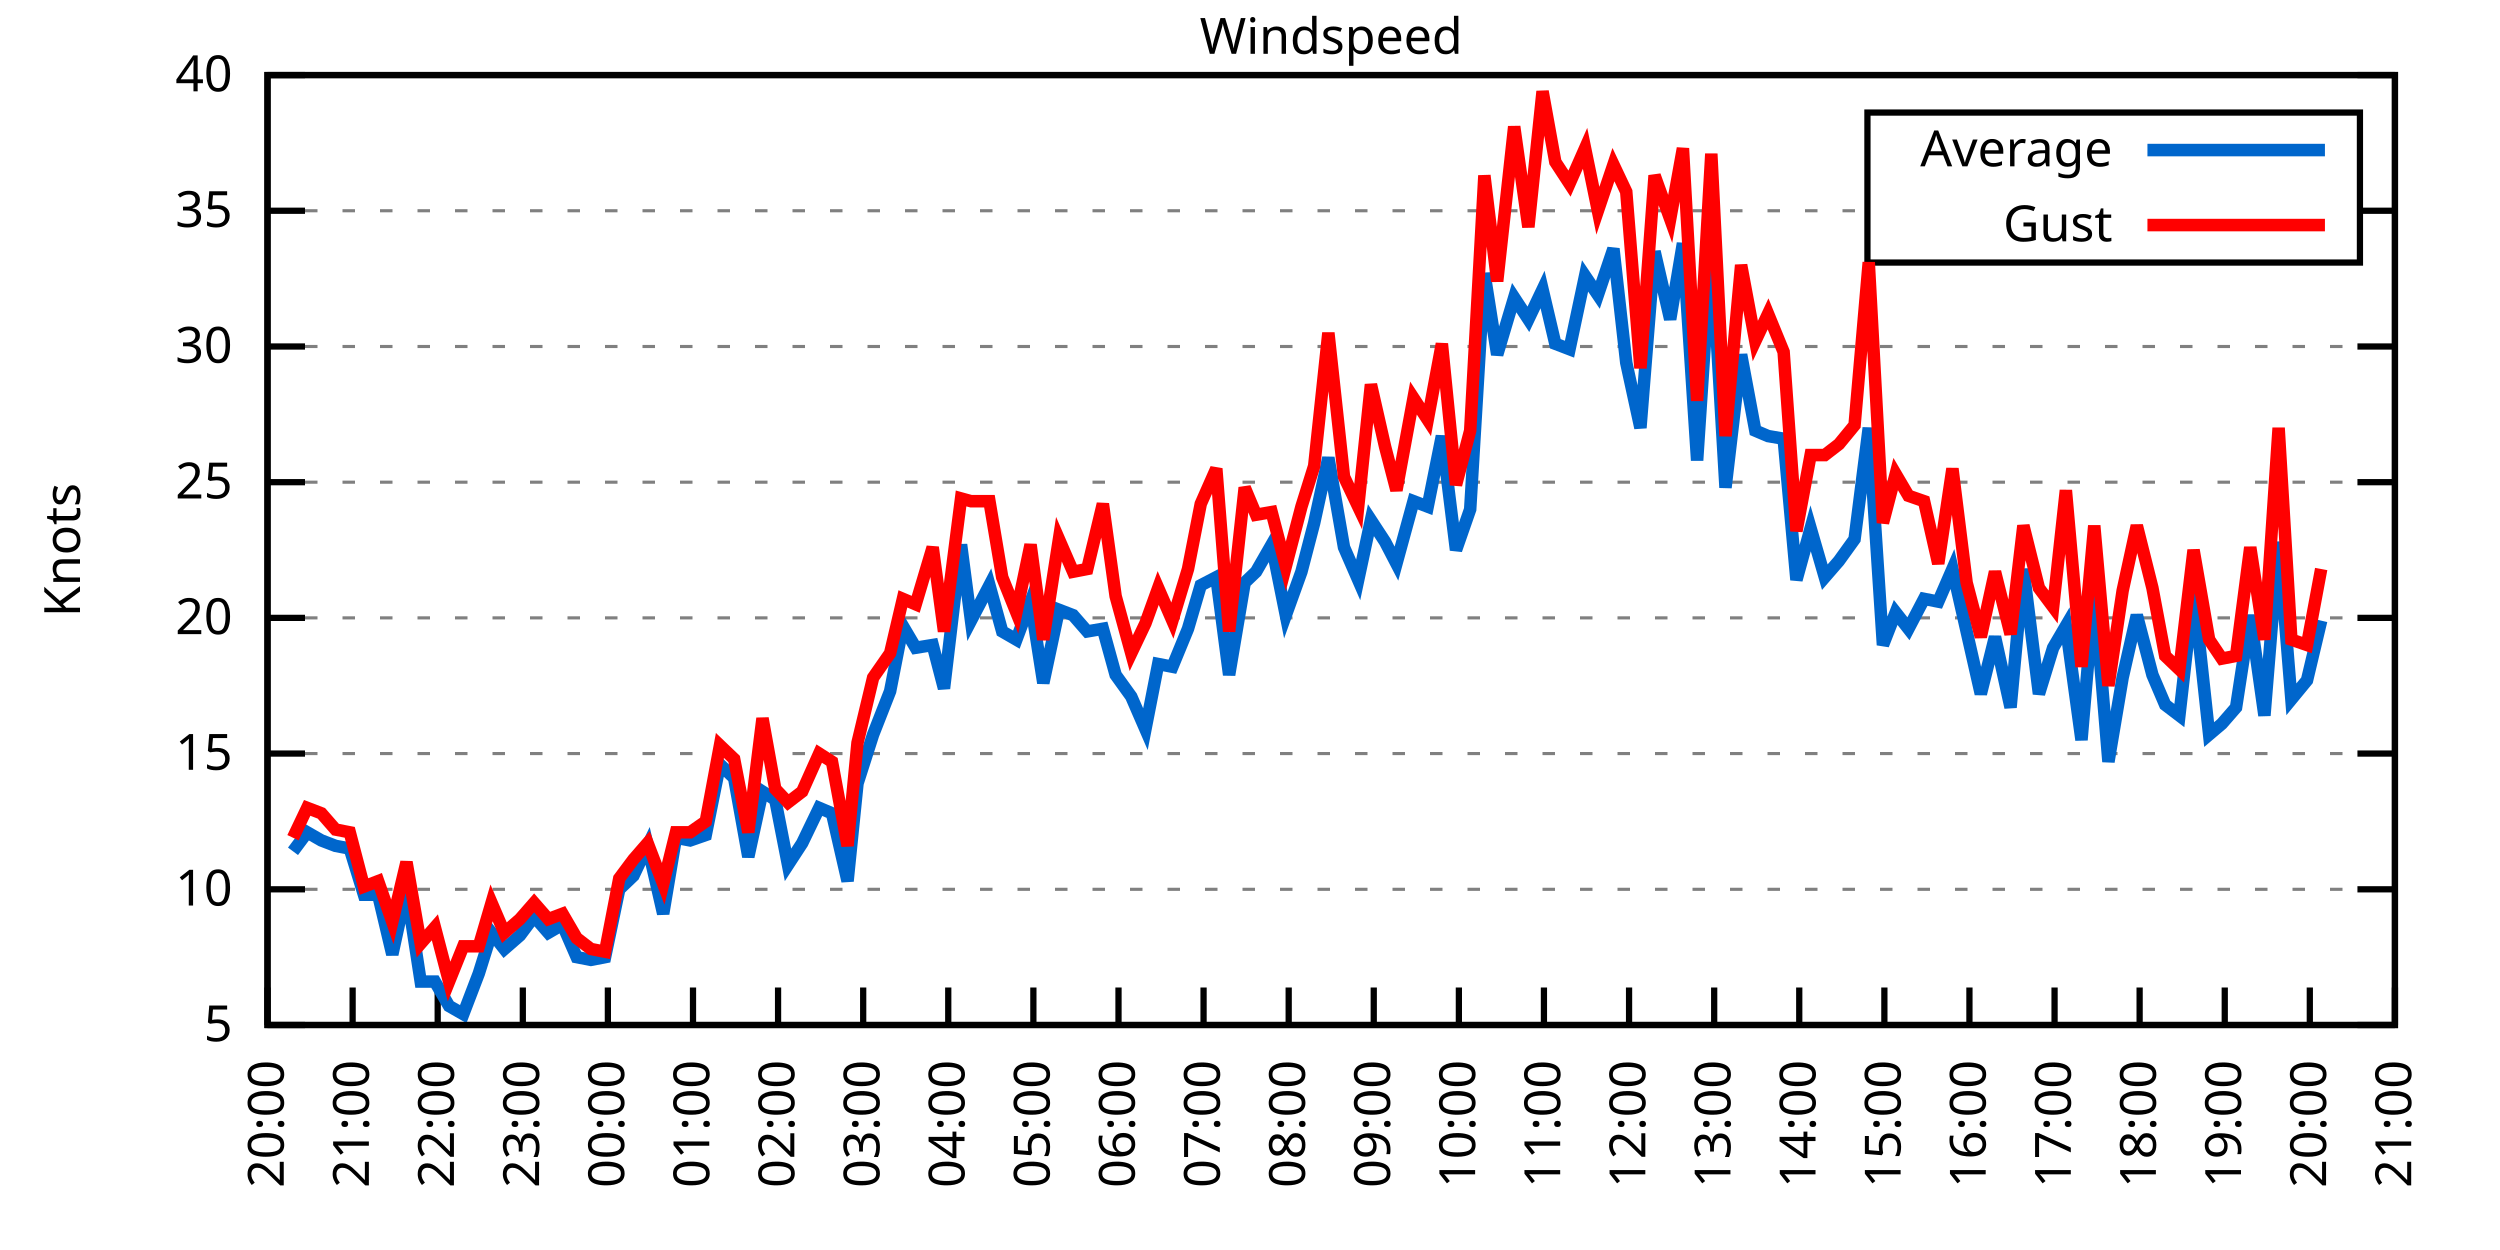
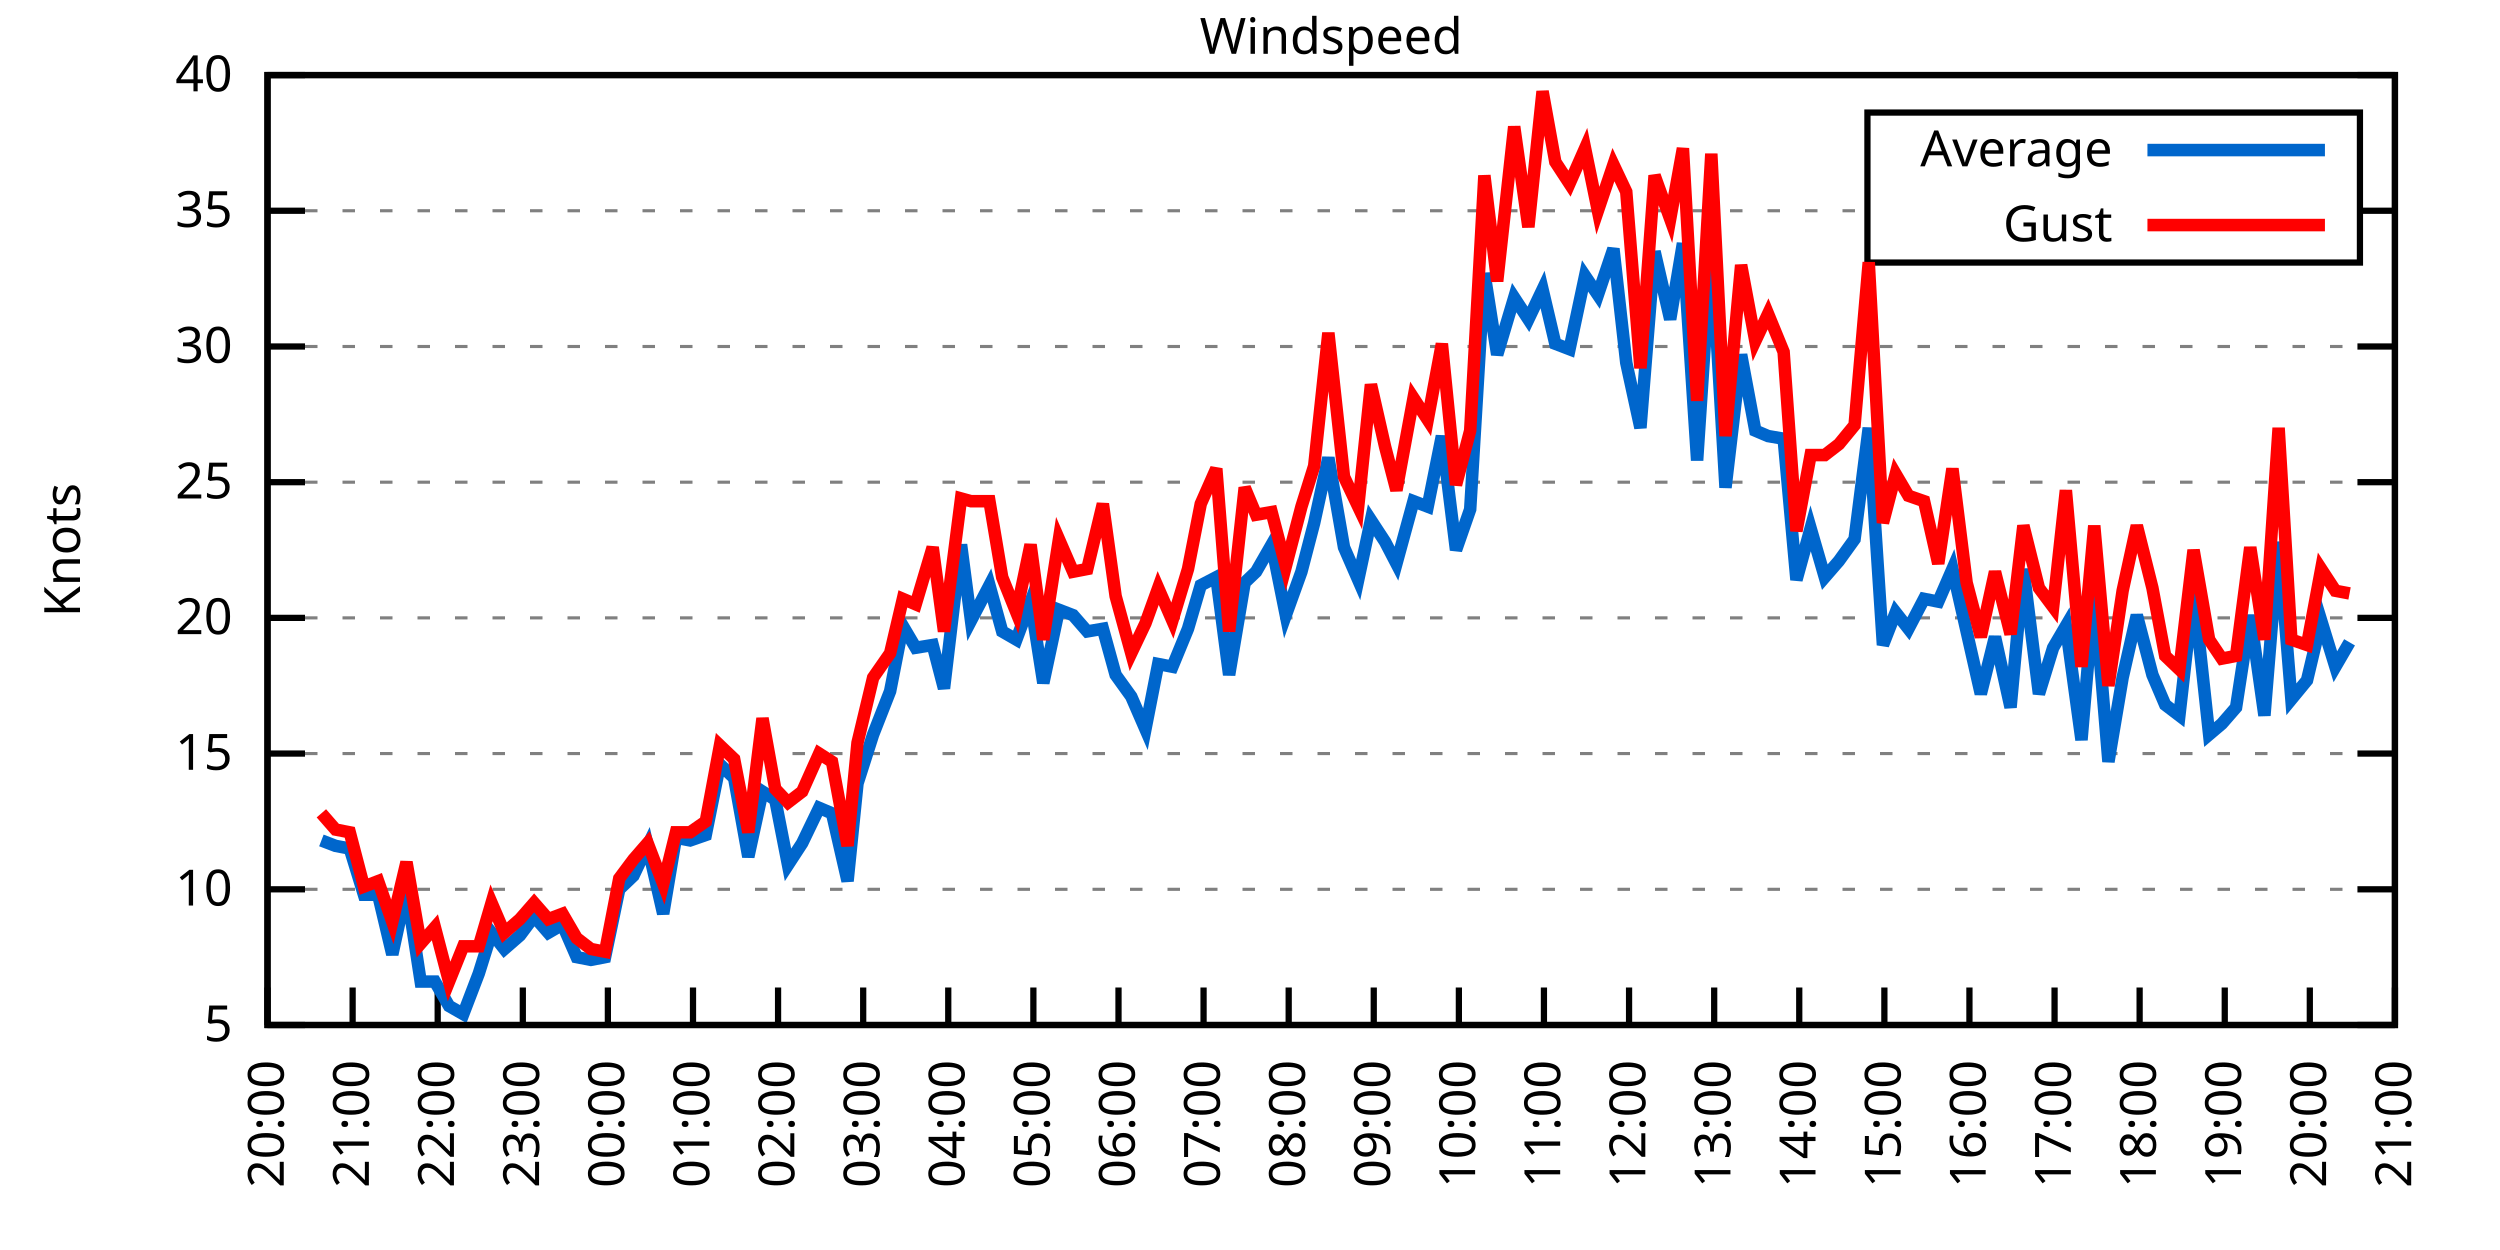
<svg xmlns="http://www.w3.org/2000/svg" xmlns:xlink="http://www.w3.org/1999/xlink" width="400" height="200" viewBox="0 0 400 200">
  <g id="gnuplot_canvas">
    <rect x="0" y="0" width="400" height="200" fill="none" />
    <defs>
      <circle id="gpDot" r="0.5" stroke-width="0.5" stroke="currentColor" />
      <path id="gpPt0" stroke-width="0.333" stroke="currentColor" d="M-1,0 h2 M0,-1 v2" />
      <path id="gpPt1" stroke-width="0.333" stroke="currentColor" d="M-1,-1 L1,1 M1,-1 L-1,1" />
      <path id="gpPt2" stroke-width="0.333" stroke="currentColor" d="M-1,0 L1,0 M0,-1 L0,1 M-1,-1 L1,1 M-1,1 L1,-1" />
      <rect id="gpPt3" stroke-width="0.333" stroke="currentColor" x="-1" y="-1" width="2" height="2" />
      <rect id="gpPt4" stroke-width="0.333" stroke="currentColor" fill="currentColor" x="-1" y="-1" width="2" height="2" />
      <circle id="gpPt5" stroke-width="0.333" stroke="currentColor" cx="0" cy="0" r="1" />
      <use xlink:href="#gpPt5" id="gpPt6" fill="currentColor" stroke="none" />
      <path id="gpPt7" stroke-width="0.333" stroke="currentColor" d="M0,-1.33 L-1.33,0.67 L1.33,0.67 z" />
      <use xlink:href="#gpPt7" id="gpPt8" fill="currentColor" stroke="none" />
      <use xlink:href="#gpPt7" id="gpPt9" stroke="currentColor" transform="rotate(180)" />
      <use xlink:href="#gpPt9" id="gpPt10" fill="currentColor" stroke="none" />
      <use xlink:href="#gpPt3" id="gpPt11" stroke="currentColor" transform="rotate(45)" />
      <use xlink:href="#gpPt11" id="gpPt12" fill="currentColor" stroke="none" />
      <path id="gpPt13" stroke-width="0.333" stroke="currentColor" d="M0,1.330 L1.265,0.411 L0.782,-1.067 L-0.782,-1.076 L-1.265,0.411 z" />
      <use xlink:href="#gpPt13" id="gpPt14" fill="currentColor" stroke="none" />
      <filter id="textbox" filterUnits="objectBoundingBox" x="0" y="0" height="1" width="1">
        <feFlood flood-color="white" flood-opacity="1" result="bgnd" />
        <feComposite in="SourceGraphic" in2="bgnd" operator="atop" />
      </filter>
      <filter id="greybox" filterUnits="objectBoundingBox" x="0" y="0" height="1" width="1">
        <feFlood flood-color="lightgrey" flood-opacity="1" result="grey" />
        <feComposite in="SourceGraphic" in2="grey" operator="atop" />
      </filter>
    </defs>
    <g fill="none" color="white" stroke="currentColor" stroke-width="1.00" stroke-linecap="butt" stroke-linejoin="miter">
</g>
    <g fill="none" color="black" stroke="currentColor" stroke-width="1.00" stroke-linecap="butt" stroke-linejoin="miter">
      <g stroke="none" shape-rendering="crispEdges">
        <polygon fill="rgb(255, 255, 255)" points="42.80,164.00 383.18,164.00 383.18,12.02 42.80,12.02 " />
      </g>
    </g>
    <g fill="none" color="black" stroke="currentColor" stroke-width="1.00" stroke-linecap="butt" stroke-linejoin="miter">
</g>
    <g fill="none" color="black" stroke="black" stroke-width="0.50" stroke-linecap="butt" stroke-linejoin="miter">
</g>
    <g fill="none" color="gray" stroke="currentColor" stroke-width="0.50" stroke-linecap="butt" stroke-linejoin="miter">
      <path stroke="gray" stroke-dasharray="2,4" class="gridline" d="M42.80,164.00 L383.19,164.00  " />
    </g>
    <g fill="none" color="gray" stroke="gray" stroke-width="1.00" stroke-linecap="butt" stroke-linejoin="miter">
</g>
    <g fill="none" color="black" stroke="currentColor" stroke-width="1.00" stroke-linecap="butt" stroke-linejoin="miter">
      <path stroke="black" d="M42.80,164.00 L48.80,164.00 M383.19,164.00 L377.19,164.00  " />
      <g transform="translate(37.20,166.60)" stroke="none" fill="black" font-family="Sans" font-size="8.00" text-anchor="end">
        <text>
          <tspan font-family="Sans"> 5</tspan>
        </text>
      </g>
    </g>
    <g fill="none" color="black" stroke="currentColor" stroke-width="1.00" stroke-linecap="butt" stroke-linejoin="miter">
</g>
    <g fill="none" color="black" stroke="black" stroke-width="0.50" stroke-linecap="butt" stroke-linejoin="miter">
</g>
    <g fill="none" color="gray" stroke="currentColor" stroke-width="0.50" stroke-linecap="butt" stroke-linejoin="miter">
      <path stroke="gray" stroke-dasharray="2,4" class="gridline" d="M42.80,142.29 L383.19,142.29  " />
    </g>
    <g fill="none" color="gray" stroke="gray" stroke-width="1.00" stroke-linecap="butt" stroke-linejoin="miter">
</g>
    <g fill="none" color="black" stroke="currentColor" stroke-width="1.00" stroke-linecap="butt" stroke-linejoin="miter">
      <path stroke="black" d="M42.80,142.29 L48.80,142.29 M383.19,142.29 L377.19,142.29  " />
      <g transform="translate(37.20,144.89)" stroke="none" fill="black" font-family="Sans" font-size="8.00" text-anchor="end">
        <text>
          <tspan font-family="Sans"> 10</tspan>
        </text>
      </g>
    </g>
    <g fill="none" color="black" stroke="currentColor" stroke-width="1.00" stroke-linecap="butt" stroke-linejoin="miter">
</g>
    <g fill="none" color="black" stroke="black" stroke-width="0.50" stroke-linecap="butt" stroke-linejoin="miter">
</g>
    <g fill="none" color="gray" stroke="currentColor" stroke-width="0.50" stroke-linecap="butt" stroke-linejoin="miter">
      <path stroke="gray" stroke-dasharray="2,4" class="gridline" d="M42.80,120.57 L383.19,120.57  " />
    </g>
    <g fill="none" color="gray" stroke="gray" stroke-width="1.00" stroke-linecap="butt" stroke-linejoin="miter">
</g>
    <g fill="none" color="black" stroke="currentColor" stroke-width="1.00" stroke-linecap="butt" stroke-linejoin="miter">
      <path stroke="black" d="M42.80,120.57 L48.80,120.57 M383.19,120.57 L377.19,120.57  " />
      <g transform="translate(37.20,123.17)" stroke="none" fill="black" font-family="Sans" font-size="8.00" text-anchor="end">
        <text>
          <tspan font-family="Sans"> 15</tspan>
        </text>
      </g>
    </g>
    <g fill="none" color="black" stroke="currentColor" stroke-width="1.00" stroke-linecap="butt" stroke-linejoin="miter">
</g>
    <g fill="none" color="black" stroke="black" stroke-width="0.50" stroke-linecap="butt" stroke-linejoin="miter">
</g>
    <g fill="none" color="gray" stroke="currentColor" stroke-width="0.50" stroke-linecap="butt" stroke-linejoin="miter">
      <path stroke="gray" stroke-dasharray="2,4" class="gridline" d="M42.80,98.86 L383.19,98.86  " />
    </g>
    <g fill="none" color="gray" stroke="gray" stroke-width="1.00" stroke-linecap="butt" stroke-linejoin="miter">
</g>
    <g fill="none" color="black" stroke="currentColor" stroke-width="1.00" stroke-linecap="butt" stroke-linejoin="miter">
      <path stroke="black" d="M42.80,98.86 L48.80,98.86 M383.19,98.86 L377.19,98.86  " />
      <g transform="translate(37.20,101.46)" stroke="none" fill="black" font-family="Sans" font-size="8.00" text-anchor="end">
        <text>
          <tspan font-family="Sans"> 20</tspan>
        </text>
      </g>
    </g>
    <g fill="none" color="black" stroke="currentColor" stroke-width="1.00" stroke-linecap="butt" stroke-linejoin="miter">
</g>
    <g fill="none" color="black" stroke="black" stroke-width="0.50" stroke-linecap="butt" stroke-linejoin="miter">
</g>
    <g fill="none" color="gray" stroke="currentColor" stroke-width="0.50" stroke-linecap="butt" stroke-linejoin="miter">
      <path stroke="gray" stroke-dasharray="2,4" class="gridline" d="M42.80,77.15 L383.19,77.15  " />
    </g>
    <g fill="none" color="gray" stroke="gray" stroke-width="1.00" stroke-linecap="butt" stroke-linejoin="miter">
</g>
    <g fill="none" color="black" stroke="currentColor" stroke-width="1.00" stroke-linecap="butt" stroke-linejoin="miter">
      <path stroke="black" d="M42.80,77.15 L48.80,77.15 M383.19,77.15 L377.19,77.15  " />
      <g transform="translate(37.20,79.75)" stroke="none" fill="black" font-family="Sans" font-size="8.00" text-anchor="end">
        <text>
          <tspan font-family="Sans"> 25</tspan>
        </text>
      </g>
    </g>
    <g fill="none" color="black" stroke="currentColor" stroke-width="1.00" stroke-linecap="butt" stroke-linejoin="miter">
</g>
    <g fill="none" color="black" stroke="black" stroke-width="0.50" stroke-linecap="butt" stroke-linejoin="miter">
</g>
    <g fill="none" color="gray" stroke="currentColor" stroke-width="0.50" stroke-linecap="butt" stroke-linejoin="miter">
      <path stroke="gray" stroke-dasharray="2,4" class="gridline" d="M42.80,55.44 L383.19,55.44  " />
    </g>
    <g fill="none" color="gray" stroke="gray" stroke-width="1.00" stroke-linecap="butt" stroke-linejoin="miter">
</g>
    <g fill="none" color="black" stroke="currentColor" stroke-width="1.00" stroke-linecap="butt" stroke-linejoin="miter">
      <path stroke="black" d="M42.80,55.44 L48.80,55.44 M383.19,55.44 L377.19,55.44  " />
      <g transform="translate(37.20,58.04)" stroke="none" fill="black" font-family="Sans" font-size="8.00" text-anchor="end">
        <text>
          <tspan font-family="Sans"> 30</tspan>
        </text>
      </g>
    </g>
    <g fill="none" color="black" stroke="currentColor" stroke-width="1.00" stroke-linecap="butt" stroke-linejoin="miter">
</g>
    <g fill="none" color="black" stroke="black" stroke-width="0.50" stroke-linecap="butt" stroke-linejoin="miter">
</g>
    <g fill="none" color="gray" stroke="currentColor" stroke-width="0.50" stroke-linecap="butt" stroke-linejoin="miter">
      <path stroke="gray" stroke-dasharray="2,4" class="gridline" d="M42.80,33.72 L298.79,33.72 M377.59,33.72 L383.19,33.72  " />
    </g>
    <g fill="none" color="gray" stroke="gray" stroke-width="1.00" stroke-linecap="butt" stroke-linejoin="miter">
</g>
    <g fill="none" color="black" stroke="currentColor" stroke-width="1.00" stroke-linecap="butt" stroke-linejoin="miter">
      <path stroke="black" d="M42.80,33.72 L48.80,33.72 M383.19,33.72 L377.19,33.72  " />
      <g transform="translate(37.20,36.32)" stroke="none" fill="black" font-family="Sans" font-size="8.00" text-anchor="end">
        <text>
          <tspan font-family="Sans"> 35</tspan>
        </text>
      </g>
    </g>
    <g fill="none" color="black" stroke="currentColor" stroke-width="1.00" stroke-linecap="butt" stroke-linejoin="miter">
</g>
    <g fill="none" color="black" stroke="black" stroke-width="0.50" stroke-linecap="butt" stroke-linejoin="miter">
</g>
    <g fill="none" color="gray" stroke="currentColor" stroke-width="0.50" stroke-linecap="butt" stroke-linejoin="miter">
      <path stroke="gray" stroke-dasharray="2,4" class="gridline" d="M42.80,12.01 L383.19,12.01  " />
    </g>
    <g fill="none" color="gray" stroke="gray" stroke-width="1.00" stroke-linecap="butt" stroke-linejoin="miter">
</g>
    <g fill="none" color="black" stroke="currentColor" stroke-width="1.00" stroke-linecap="butt" stroke-linejoin="miter">
      <path stroke="black" d="M42.80,12.01 L48.80,12.01 M383.19,12.01 L377.19,12.01  " />
      <g transform="translate(37.20,14.61)" stroke="none" fill="black" font-family="Sans" font-size="8.00" text-anchor="end">
        <text>
          <tspan font-family="Sans"> 40</tspan>
        </text>
      </g>
    </g>
    <g fill="none" color="black" stroke="currentColor" stroke-width="1.00" stroke-linecap="butt" stroke-linejoin="miter">
      <path stroke="black" d="M42.80,164.00 L42.80,158.00  " />
      <g transform="translate(45.40,169.60) rotate(270.00)" stroke="none" fill="black" font-family="Sans" font-size="8.00" text-anchor="end">
        <text>
          <tspan font-family="Sans">20:00</tspan>
        </text>
      </g>
    </g>
    <g fill="none" color="black" stroke="currentColor" stroke-width="1.00" stroke-linecap="butt" stroke-linejoin="miter">
      <path stroke="black" d="M56.42,164.00 L56.42,158.00  " />
      <g transform="translate(59.02,169.60) rotate(270.00)" stroke="none" fill="black" font-family="Sans" font-size="8.00" text-anchor="end">
        <text>
          <tspan font-family="Sans">21:00</tspan>
        </text>
      </g>
    </g>
    <g fill="none" color="black" stroke="currentColor" stroke-width="1.00" stroke-linecap="butt" stroke-linejoin="miter">
      <path stroke="black" d="M70.03,164.00 L70.03,158.00  " />
      <g transform="translate(72.63,169.60) rotate(270.00)" stroke="none" fill="black" font-family="Sans" font-size="8.00" text-anchor="end">
        <text>
          <tspan font-family="Sans">22:00</tspan>
        </text>
      </g>
    </g>
    <g fill="none" color="black" stroke="currentColor" stroke-width="1.00" stroke-linecap="butt" stroke-linejoin="miter">
      <path stroke="black" d="M83.65,164.00 L83.65,158.00  " />
      <g transform="translate(86.25,169.60) rotate(270.00)" stroke="none" fill="black" font-family="Sans" font-size="8.00" text-anchor="end">
        <text>
          <tspan font-family="Sans">23:00</tspan>
        </text>
      </g>
    </g>
    <g fill="none" color="black" stroke="currentColor" stroke-width="1.00" stroke-linecap="butt" stroke-linejoin="miter">
      <path stroke="black" d="M97.26,164.00 L97.26,158.00  " />
      <g transform="translate(99.86,169.60) rotate(270.00)" stroke="none" fill="black" font-family="Sans" font-size="8.00" text-anchor="end">
        <text>
          <tspan font-family="Sans">00:00</tspan>
        </text>
      </g>
    </g>
    <g fill="none" color="black" stroke="currentColor" stroke-width="1.00" stroke-linecap="butt" stroke-linejoin="miter">
      <path stroke="black" d="M110.88,164.00 L110.88,158.00  " />
      <g transform="translate(113.48,169.60) rotate(270.00)" stroke="none" fill="black" font-family="Sans" font-size="8.00" text-anchor="end">
        <text>
          <tspan font-family="Sans">01:00</tspan>
        </text>
      </g>
    </g>
    <g fill="none" color="black" stroke="currentColor" stroke-width="1.00" stroke-linecap="butt" stroke-linejoin="miter">
      <path stroke="black" d="M124.49,164.00 L124.49,158.00  " />
      <g transform="translate(127.09,169.60) rotate(270.00)" stroke="none" fill="black" font-family="Sans" font-size="8.00" text-anchor="end">
        <text>
          <tspan font-family="Sans">02:00</tspan>
        </text>
      </g>
    </g>
    <g fill="none" color="black" stroke="currentColor" stroke-width="1.00" stroke-linecap="butt" stroke-linejoin="miter">
      <path stroke="black" d="M138.11,164.00 L138.11,158.00  " />
      <g transform="translate(140.71,169.60) rotate(270.00)" stroke="none" fill="black" font-family="Sans" font-size="8.00" text-anchor="end">
        <text>
          <tspan font-family="Sans">03:00</tspan>
        </text>
      </g>
    </g>
    <g fill="none" color="black" stroke="currentColor" stroke-width="1.00" stroke-linecap="butt" stroke-linejoin="miter">
      <path stroke="black" d="M151.72,164.00 L151.72,158.00  " />
      <g transform="translate(154.32,169.60) rotate(270.00)" stroke="none" fill="black" font-family="Sans" font-size="8.00" text-anchor="end">
        <text>
          <tspan font-family="Sans">04:00</tspan>
        </text>
      </g>
    </g>
    <g fill="none" color="black" stroke="currentColor" stroke-width="1.00" stroke-linecap="butt" stroke-linejoin="miter">
      <path stroke="black" d="M165.34,164.00 L165.34,158.00  " />
      <g transform="translate(167.94,169.60) rotate(270.00)" stroke="none" fill="black" font-family="Sans" font-size="8.00" text-anchor="end">
        <text>
          <tspan font-family="Sans">05:00</tspan>
        </text>
      </g>
    </g>
    <g fill="none" color="black" stroke="currentColor" stroke-width="1.00" stroke-linecap="butt" stroke-linejoin="miter">
      <path stroke="black" d="M178.96,164.00 L178.96,158.00  " />
      <g transform="translate(181.56,169.60) rotate(270.00)" stroke="none" fill="black" font-family="Sans" font-size="8.00" text-anchor="end">
        <text>
          <tspan font-family="Sans">06:00</tspan>
        </text>
      </g>
    </g>
    <g fill="none" color="black" stroke="currentColor" stroke-width="1.00" stroke-linecap="butt" stroke-linejoin="miter">
      <path stroke="black" d="M192.57,164.00 L192.57,158.00  " />
      <g transform="translate(195.17,169.60) rotate(270.00)" stroke="none" fill="black" font-family="Sans" font-size="8.00" text-anchor="end">
        <text>
          <tspan font-family="Sans">07:00</tspan>
        </text>
      </g>
    </g>
    <g fill="none" color="black" stroke="currentColor" stroke-width="1.00" stroke-linecap="butt" stroke-linejoin="miter">
      <path stroke="black" d="M206.19,164.00 L206.19,158.00  " />
      <g transform="translate(208.79,169.60) rotate(270.00)" stroke="none" fill="black" font-family="Sans" font-size="8.00" text-anchor="end">
        <text>
          <tspan font-family="Sans">08:00</tspan>
        </text>
      </g>
    </g>
    <g fill="none" color="black" stroke="currentColor" stroke-width="1.00" stroke-linecap="butt" stroke-linejoin="miter">
      <path stroke="black" d="M219.80,164.00 L219.80,158.00  " />
      <g transform="translate(222.40,169.60) rotate(270.00)" stroke="none" fill="black" font-family="Sans" font-size="8.00" text-anchor="end">
        <text>
          <tspan font-family="Sans">09:00</tspan>
        </text>
      </g>
    </g>
    <g fill="none" color="black" stroke="currentColor" stroke-width="1.00" stroke-linecap="butt" stroke-linejoin="miter">
      <path stroke="black" d="M233.42,164.00 L233.42,158.00  " />
      <g transform="translate(236.02,169.60) rotate(270.00)" stroke="none" fill="black" font-family="Sans" font-size="8.00" text-anchor="end">
        <text>
          <tspan font-family="Sans">10:00</tspan>
        </text>
      </g>
    </g>
    <g fill="none" color="black" stroke="currentColor" stroke-width="1.00" stroke-linecap="butt" stroke-linejoin="miter">
      <path stroke="black" d="M247.03,164.00 L247.03,158.00  " />
      <g transform="translate(249.63,169.60) rotate(270.00)" stroke="none" fill="black" font-family="Sans" font-size="8.00" text-anchor="end">
        <text>
          <tspan font-family="Sans">11:00</tspan>
        </text>
      </g>
    </g>
    <g fill="none" color="black" stroke="currentColor" stroke-width="1.00" stroke-linecap="butt" stroke-linejoin="miter">
      <path stroke="black" d="M260.65,164.00 L260.65,158.00  " />
      <g transform="translate(263.25,169.60) rotate(270.00)" stroke="none" fill="black" font-family="Sans" font-size="8.00" text-anchor="end">
        <text>
          <tspan font-family="Sans">12:00</tspan>
        </text>
      </g>
    </g>
    <g fill="none" color="black" stroke="currentColor" stroke-width="1.00" stroke-linecap="butt" stroke-linejoin="miter">
      <path stroke="black" d="M274.27,164.00 L274.27,158.00  " />
      <g transform="translate(276.87,169.60) rotate(270.00)" stroke="none" fill="black" font-family="Sans" font-size="8.00" text-anchor="end">
        <text>
          <tspan font-family="Sans">13:00</tspan>
        </text>
      </g>
    </g>
    <g fill="none" color="black" stroke="currentColor" stroke-width="1.00" stroke-linecap="butt" stroke-linejoin="miter">
      <path stroke="black" d="M287.88,164.00 L287.88,158.00  " />
      <g transform="translate(290.48,169.60) rotate(270.00)" stroke="none" fill="black" font-family="Sans" font-size="8.00" text-anchor="end">
        <text>
          <tspan font-family="Sans">14:00</tspan>
        </text>
      </g>
    </g>
    <g fill="none" color="black" stroke="currentColor" stroke-width="1.00" stroke-linecap="butt" stroke-linejoin="miter">
      <path stroke="black" d="M301.50,164.00 L301.50,158.00  " />
      <g transform="translate(304.10,169.60) rotate(270.00)" stroke="none" fill="black" font-family="Sans" font-size="8.00" text-anchor="end">
        <text>
          <tspan font-family="Sans">15:00</tspan>
        </text>
      </g>
    </g>
    <g fill="none" color="black" stroke="currentColor" stroke-width="1.00" stroke-linecap="butt" stroke-linejoin="miter">
      <path stroke="black" d="M315.11,164.00 L315.11,158.00  " />
      <g transform="translate(317.71,169.60) rotate(270.00)" stroke="none" fill="black" font-family="Sans" font-size="8.00" text-anchor="end">
        <text>
          <tspan font-family="Sans">16:00</tspan>
        </text>
      </g>
    </g>
    <g fill="none" color="black" stroke="currentColor" stroke-width="1.00" stroke-linecap="butt" stroke-linejoin="miter">
      <path stroke="black" d="M328.73,164.00 L328.73,158.00  " />
      <g transform="translate(331.33,169.60) rotate(270.00)" stroke="none" fill="black" font-family="Sans" font-size="8.00" text-anchor="end">
        <text>
          <tspan font-family="Sans">17:00</tspan>
        </text>
      </g>
    </g>
    <g fill="none" color="black" stroke="currentColor" stroke-width="1.00" stroke-linecap="butt" stroke-linejoin="miter">
      <path stroke="black" d="M342.34,164.00 L342.34,158.00  " />
      <g transform="translate(344.94,169.60) rotate(270.00)" stroke="none" fill="black" font-family="Sans" font-size="8.00" text-anchor="end">
        <text>
          <tspan font-family="Sans">18:00</tspan>
        </text>
      </g>
    </g>
    <g fill="none" color="black" stroke="currentColor" stroke-width="1.00" stroke-linecap="butt" stroke-linejoin="miter">
      <path stroke="black" d="M355.96,164.00 L355.96,158.00  " />
      <g transform="translate(358.56,169.60) rotate(270.00)" stroke="none" fill="black" font-family="Sans" font-size="8.00" text-anchor="end">
        <text>
          <tspan font-family="Sans">19:00</tspan>
        </text>
      </g>
    </g>
    <g fill="none" color="black" stroke="currentColor" stroke-width="1.00" stroke-linecap="butt" stroke-linejoin="miter">
      <path stroke="black" d="M369.57,164.00 L369.57,158.00  " />
      <g transform="translate(372.17,169.60) rotate(270.00)" stroke="none" fill="black" font-family="Sans" font-size="8.00" text-anchor="end">
        <text>
          <tspan font-family="Sans">20:00</tspan>
        </text>
      </g>
    </g>
    <g fill="none" color="black" stroke="currentColor" stroke-width="1.00" stroke-linecap="butt" stroke-linejoin="miter">
      <path stroke="black" d="M383.19,164.00 L383.19,158.00  " />
      <g transform="translate(385.79,169.60) rotate(270.00)" stroke="none" fill="black" font-family="Sans" font-size="8.00" text-anchor="end">
        <text>
          <tspan font-family="Sans">21:00</tspan>
        </text>
      </g>
    </g>
    <g fill="none" color="black" stroke="currentColor" stroke-width="1.00" stroke-linecap="butt" stroke-linejoin="miter">
</g>
    <g fill="none" color="black" stroke="currentColor" stroke-width="1.00" stroke-linecap="butt" stroke-linejoin="miter">
      <path stroke="black" d="M42.80,12.01 L42.80,164.00 L383.19,164.00 L383.19,12.01 L42.80,12.01 Z  " />
    </g>
    <g fill="none" color="black" stroke="currentColor" stroke-width="1.00" stroke-linecap="butt" stroke-linejoin="miter">
</g>
    <g fill="none" color="black" stroke="currentColor" stroke-width="1.00" stroke-linecap="butt" stroke-linejoin="miter">
      <path stroke="black" d="M298.79,42.01 L298.79,18.01 L377.59,18.01 L377.59,42.01 L298.79,42.01 Z  " />
    </g>
    <g id="Windspeed_plot_1">
      <g fill="none" color="white" stroke="black" stroke-width="2.00" stroke-linecap="butt" stroke-linejoin="miter">
</g>
      <g fill="none" color="black" stroke="currentColor" stroke-width="2.00" stroke-linecap="butt" stroke-linejoin="miter">
        <g transform="translate(337.99,26.61)" stroke="none" fill="black" font-family="Sans" font-size="8.00" text-anchor="end">
          <text>
            <tspan font-family="Sans">Average</tspan>
          </text>
        </g>
      </g>
      <g fill="none" color="black" stroke="currentColor" stroke-width="2.00" stroke-linecap="butt" stroke-linejoin="miter">
-         <path stroke="rgb(  0, 102, 204)" d="M343.59,24.01 L371.99,24.01 M46.88,136.21 L49.15,133.17 L51.42,134.47 L53.69,135.34 L55.96,135.77 L58.23,143.16   L60.50,143.16 L62.77,152.71 L65.04,142.29 L67.31,157.05 L69.58,157.05 L71.85,160.96 L74.12,162.26 L76.61,155.75   L78.65,149.24 L80.70,151.84 L83.19,149.67 L85.46,146.63 L87.73,149.24 L90.00,147.93 L92.27,153.14 L94.54,153.58   L96.81,153.14 L99.08,142.29 L101.35,140.12 L103.62,135.34 L106.11,146.20 L108.15,134.04 L110.42,134.47 L112.92,133.60   L115.19,122.31 L117.46,124.48 L119.73,137.08 L122.00,126.65 L124.04,127.96 L126.08,138.38 L128.35,134.90 L131.07,129.26   L133.12,130.13 L135.61,140.98 L137.20,125.35 L139.70,117.53 L142.42,110.59 L144.46,100.16 L146.51,103.64 L149.23,103.20   L151.04,110.15 L153.77,87.14 L155.36,99.30 L158.31,93.65 L160.35,101.03 L162.62,102.34 L164.89,96.26 L166.93,109.28   L169.43,97.56 L171.69,98.43 L173.96,101.03 L176.46,100.60 L178.50,107.98 L181.00,111.45 L183.27,116.67 L185.31,106.24   L187.58,106.68 L190.08,100.60 L192.12,93.65 L194.61,92.35 L196.66,107.98 L199.15,93.22 L200.97,91.48 L203.46,87.14   L205.73,98.43 L208.23,91.48 L210.27,83.66 L212.54,73.24 L215.04,87.57 L217.31,92.78 L219.35,83.23 L221.62,86.70   L223.43,90.18 L226.16,80.19 L228.43,81.06 L230.70,69.77 L232.96,88.00 L235.23,81.49 L237.50,43.71 L239.55,56.74   L242.27,47.62 L244.54,51.09 L246.81,46.32 L248.85,55.00 L251.12,55.87 L253.61,44.15 L255.66,47.18 L258.15,39.80   L260.20,58.04 L262.47,68.46 L264.73,40.24 L267.23,51.09 L269.27,38.93 L271.54,73.67 L273.81,39.37 L276.08,78.02   L278.58,56.74 L280.85,68.90 L282.89,69.77 L285.38,70.20 L287.43,92.78 L289.70,84.53 L291.97,92.35 L294.23,89.74   L296.73,86.27 L299.00,68.46 L301.27,103.20 L303.31,97.99 L305.35,100.60 L307.85,95.82 L310.12,96.26 L312.39,91.04   L314.66,101.03 L316.93,111.02 L319.20,101.90 L321.69,113.19 L323.74,91.04 L326.23,111.02 L328.50,103.64 L330.54,100.16   L333.04,118.40 L335.08,94.52 L337.35,121.88 L339.62,108.42 L341.89,98.43 L344.39,107.98 L346.43,112.76 L348.70,114.49   L350.97,94.52 L353.46,117.53 L355.50,115.80 L357.77,113.19 L360.04,98.43 L362.31,114.49 L364.58,86.70 L366.62,111.89   L369.12,108.85 L371.39,99.30  " />
+         <path stroke="rgb(  0, 102, 204)" d="M343.59,24.01 L371.99,24.01 M51.42,134.47 L53.69,135.34 L55.96,135.77 L58.23,143.16 L60.50,143.16 L62.77,152.71   L65.04,142.29 L67.31,157.05 L69.58,157.05 L71.85,160.96 L74.12,162.26 L76.61,155.75 L78.65,149.24 L80.70,151.84   L83.19,149.67 L85.46,146.63 L87.73,149.24 L90.00,147.93 L92.27,153.14 L94.54,153.58 L96.81,153.14 L99.08,142.29   L101.35,140.12 L103.62,135.34 L106.11,146.20 L108.15,134.04 L110.42,134.47 L112.92,133.60 L115.19,122.31 L117.46,124.48   L119.73,137.08 L122.00,126.65 L124.04,127.96 L126.08,138.38 L128.35,134.90 L131.07,129.26 L133.12,130.13 L135.61,140.98   L137.20,125.35 L139.70,117.53 L142.42,110.59 L144.46,100.16 L146.51,103.64 L149.23,103.20 L151.04,110.15 L153.77,87.14   L155.36,99.30 L158.31,93.65 L160.35,101.03 L162.62,102.34 L164.89,96.26 L166.93,109.28 L169.43,97.56 L171.69,98.43   L173.96,101.03 L176.46,100.60 L178.50,107.98 L181.00,111.45 L183.27,116.67 L185.31,106.24 L187.58,106.68 L190.08,100.60   L192.12,93.65 L194.61,92.35 L196.66,107.98 L199.15,93.22 L200.97,91.48 L203.46,87.14 L205.73,98.43 L208.23,91.48   L210.27,83.66 L212.54,73.24 L215.04,87.57 L217.31,92.78 L219.35,83.23 L221.62,86.70 L223.43,90.18 L226.16,80.19   L228.43,81.06 L230.70,69.77 L232.96,88.00 L235.23,81.49 L237.50,43.71 L239.55,56.74 L242.27,47.62 L244.54,51.09   L246.81,46.32 L248.85,55.00 L251.12,55.87 L253.61,44.15 L255.66,47.18 L258.15,39.80 L260.20,58.04 L262.47,68.46   L264.73,40.24 L267.23,51.09 L269.27,38.93 L271.54,73.67 L273.81,39.37 L276.08,78.02 L278.58,56.74 L280.85,68.90   L282.89,69.77 L285.38,70.20 L287.43,92.78 L289.70,84.53 L291.97,92.35 L294.23,89.74 L296.73,86.27 L299.00,68.46   L301.27,103.20 L303.31,97.99 L305.35,100.60 L307.85,95.82 L310.12,96.26 L312.39,91.04 L314.66,101.03 L316.93,111.02   L319.20,101.90 L321.69,113.19 L323.74,91.04 L326.23,111.02 L328.50,103.64 L330.54,100.16 L333.04,118.40 L335.08,94.52   L337.35,121.88 L339.62,108.42 L341.89,98.43 L344.39,107.98 L346.43,112.76 L348.70,114.49 L350.97,94.52 L353.46,117.53   L355.50,115.80 L357.77,113.19 L360.04,98.43 L362.31,114.49 L364.58,86.70 L366.62,111.89 L369.12,108.85 L371.39,99.30   L373.66,106.68 L375.93,102.77  " />
      </g>
    </g>
    <g id="Windspeed_plot_2">
      <g fill="none" color="black" stroke="currentColor" stroke-width="2.00" stroke-linecap="butt" stroke-linejoin="miter">
        <g transform="translate(337.99,38.61)" stroke="none" fill="black" font-family="Sans" font-size="8.00" text-anchor="end">
          <text>
            <tspan font-family="Sans">Gust</tspan>
          </text>
        </g>
      </g>
      <g fill="none" color="black" stroke="currentColor" stroke-width="2.00" stroke-linecap="butt" stroke-linejoin="miter">
-         <path stroke="rgb(255,   0,   0)" d="M343.59,36.01 L371.99,36.01 M46.88,134.04 L49.15,129.26 L51.42,130.13 L53.69,132.73 L55.96,133.17 L58.23,141.85   L60.50,140.98 L62.77,147.50 L65.04,137.94 L67.31,150.97 L69.58,148.37 L71.85,157.05 L74.12,151.41 L76.61,151.41   L78.65,144.46 L80.70,149.24 L83.19,147.06 L85.46,144.46 L87.73,147.06 L90.00,146.20 L92.27,150.10 L94.54,151.84   L96.81,152.28 L99.08,140.55 L101.35,137.51 L103.62,134.90 L106.11,141.42 L108.15,133.17 L110.42,133.17 L112.92,131.43   L115.19,119.27 L117.46,121.44 L119.73,133.17 L122.00,114.93 L124.04,126.22 L126.08,128.39 L128.35,126.65 L131.07,120.57   L133.12,121.88 L135.61,135.34 L137.20,118.84 L139.70,108.42 L142.42,104.51 L144.46,95.82 L146.51,96.69 L149.23,87.57   L151.04,101.03 L153.77,79.75 L155.36,80.19 L158.31,80.19 L160.35,92.35 L162.62,97.99 L164.89,87.14 L166.93,102.34   L169.43,86.27 L171.69,91.48 L173.96,91.04 L176.46,80.62 L178.50,95.39 L181.00,104.51 L183.27,99.73 L185.31,94.08   L187.58,99.30 L190.08,91.04 L192.12,80.62 L194.61,74.98 L196.66,101.03 L199.15,78.02 L200.97,82.36 L203.46,81.93   L205.73,90.61 L208.23,81.06 L210.27,74.54 L212.54,53.26 L215.04,76.28 L217.31,81.06 L219.35,61.52 L221.62,71.50   L223.43,78.45 L226.16,63.69 L228.43,67.16 L230.70,55.00 L232.96,77.58 L235.23,68.90 L237.50,28.08 L239.55,45.01   L242.27,20.26 L244.54,36.33 L246.81,14.62 L248.85,25.91 L251.12,29.38 L253.61,23.73 L255.66,33.72 L258.15,26.34   L260.20,30.68 L262.47,58.91 L264.73,28.08 L267.23,35.03 L269.27,23.73 L271.54,64.12 L273.81,24.60 L276.08,69.77   L278.58,42.41 L280.85,54.57 L282.89,50.22 L285.38,56.30 L287.43,84.97 L289.70,72.81 L291.97,72.81 L294.23,71.07   L296.73,68.03 L299.00,41.97 L301.27,83.66 L303.31,75.85 L305.35,79.32 L307.85,80.19 L310.12,90.18 L312.39,74.98   L314.66,93.22 L316.93,101.90 L319.20,91.48 L321.69,101.47 L323.74,84.10 L326.23,94.08 L328.50,97.12 L330.54,78.45   L333.04,106.68 L335.08,84.10 L337.35,109.72 L339.62,94.52 L341.89,84.10 L344.39,94.08 L346.43,104.94 L348.70,107.11   L350.97,88.00 L353.46,102.34 L355.50,105.38 L357.77,104.94 L360.04,87.57 L362.31,102.34 L364.58,68.46 L366.62,102.34   L369.12,103.20 L371.39,91.04  " />
+         <path stroke="rgb(255,   0,   0)" d="M343.59,36.01 L371.99,36.01 M51.42,130.13 L53.69,132.73 L55.96,133.17 L58.23,141.85 L60.50,140.98 L62.77,147.50   L65.04,137.94 L67.31,150.97 L69.58,148.37 L71.85,157.05 L74.12,151.41 L76.61,151.41 L78.65,144.46 L80.70,149.24   L83.19,147.06 L85.46,144.46 L87.73,147.06 L90.00,146.20 L92.27,150.10 L94.54,151.84 L96.81,152.28 L99.08,140.55   L101.35,137.51 L103.62,134.90 L106.11,141.42 L108.15,133.17 L110.42,133.17 L112.92,131.43 L115.19,119.27 L117.46,121.44   L119.73,133.17 L122.00,114.93 L124.04,126.22 L126.08,128.39 L128.35,126.65 L131.07,120.57 L133.12,121.88 L135.61,135.34   L137.20,118.84 L139.70,108.42 L142.42,104.51 L144.46,95.82 L146.51,96.69 L149.23,87.57 L151.04,101.03 L153.77,79.75   L155.36,80.19 L158.31,80.19 L160.35,92.35 L162.62,97.99 L164.89,87.14 L166.93,102.34 L169.43,86.27 L171.69,91.48   L173.96,91.04 L176.46,80.62 L178.50,95.39 L181.00,104.51 L183.27,99.73 L185.31,94.08 L187.58,99.30 L190.08,91.04   L192.12,80.62 L194.61,74.98 L196.66,101.03 L199.15,78.02 L200.97,82.36 L203.46,81.93 L205.73,90.61 L208.23,81.06   L210.27,74.54 L212.54,53.26 L215.04,76.28 L217.31,81.06 L219.35,61.52 L221.62,71.50 L223.43,78.45 L226.16,63.69   L228.43,67.16 L230.70,55.00 L232.96,77.58 L235.23,68.90 L237.50,28.08 L239.55,45.01 L242.27,20.26 L244.54,36.33   L246.81,14.62 L248.85,25.91 L251.12,29.38 L253.61,23.73 L255.66,33.72 L258.15,26.34 L260.20,30.68 L262.47,58.91   L264.73,28.08 L267.23,35.03 L269.27,23.73 L271.54,64.12 L273.81,24.60 L276.08,69.77 L278.58,42.41 L280.85,54.57   L282.89,50.22 L285.38,56.30 L287.43,84.97 L289.70,72.81 L291.97,72.81 L294.23,71.07 L296.73,68.03 L299.00,41.97   L301.27,83.66 L303.31,75.85 L305.35,79.32 L307.85,80.19 L310.12,90.18 L312.39,74.98 L314.66,93.22 L316.93,101.90   L319.20,91.48 L321.69,101.47 L323.74,84.10 L326.23,94.08 L328.50,97.12 L330.54,78.45 L333.04,106.68 L335.08,84.10   L337.35,109.72 L339.62,94.52 L341.89,84.10 L344.39,94.08 L346.43,104.94 L348.70,107.11 L350.97,88.00 L353.46,102.34   L355.50,105.38 L357.77,104.94 L360.04,87.57 L362.31,102.34 L364.58,68.46 L366.62,102.34 L369.12,103.20 L371.39,91.04   L373.66,94.52 L375.93,94.95  " />
      </g>
    </g>
    <g fill="none" color="black" stroke="currentColor" stroke-width="2.00" stroke-linecap="butt" stroke-linejoin="miter">
</g>
    <g fill="none" color="black" stroke="black" stroke-width="1.00" stroke-linecap="butt" stroke-linejoin="miter">
</g>
    <g fill="none" color="black" stroke="currentColor" stroke-width="1.00" stroke-linecap="butt" stroke-linejoin="miter">
      <path stroke="black" d="M42.80,12.01 L42.80,164.00 L383.19,164.00 L383.19,12.01 L42.80,12.01 Z  " />
      <g transform="translate(12.80,88.01) rotate(270.00)" stroke="none" fill="black" font-family="Sans" font-size="8.00" text-anchor="middle">
        <text>
          <tspan font-family="Sans">Knots</tspan>
        </text>
      </g>
    </g>
    <g fill="none" color="black" stroke="currentColor" stroke-width="1.00" stroke-linecap="butt" stroke-linejoin="miter">
</g>
    <g fill="none" color="black" stroke="currentColor" stroke-width="1.00" stroke-linecap="butt" stroke-linejoin="miter">
      <g transform="translate(212.99,8.61)" stroke="none" fill="black" font-family="Sans" font-size="8.00" text-anchor="middle">
        <text>
          <tspan font-family="Sans">Windspeed</tspan>
        </text>
      </g>
    </g>
    <g fill="none" color="black" stroke="currentColor" stroke-width="1.00" stroke-linecap="butt" stroke-linejoin="miter">
</g>
  </g>
</svg>
